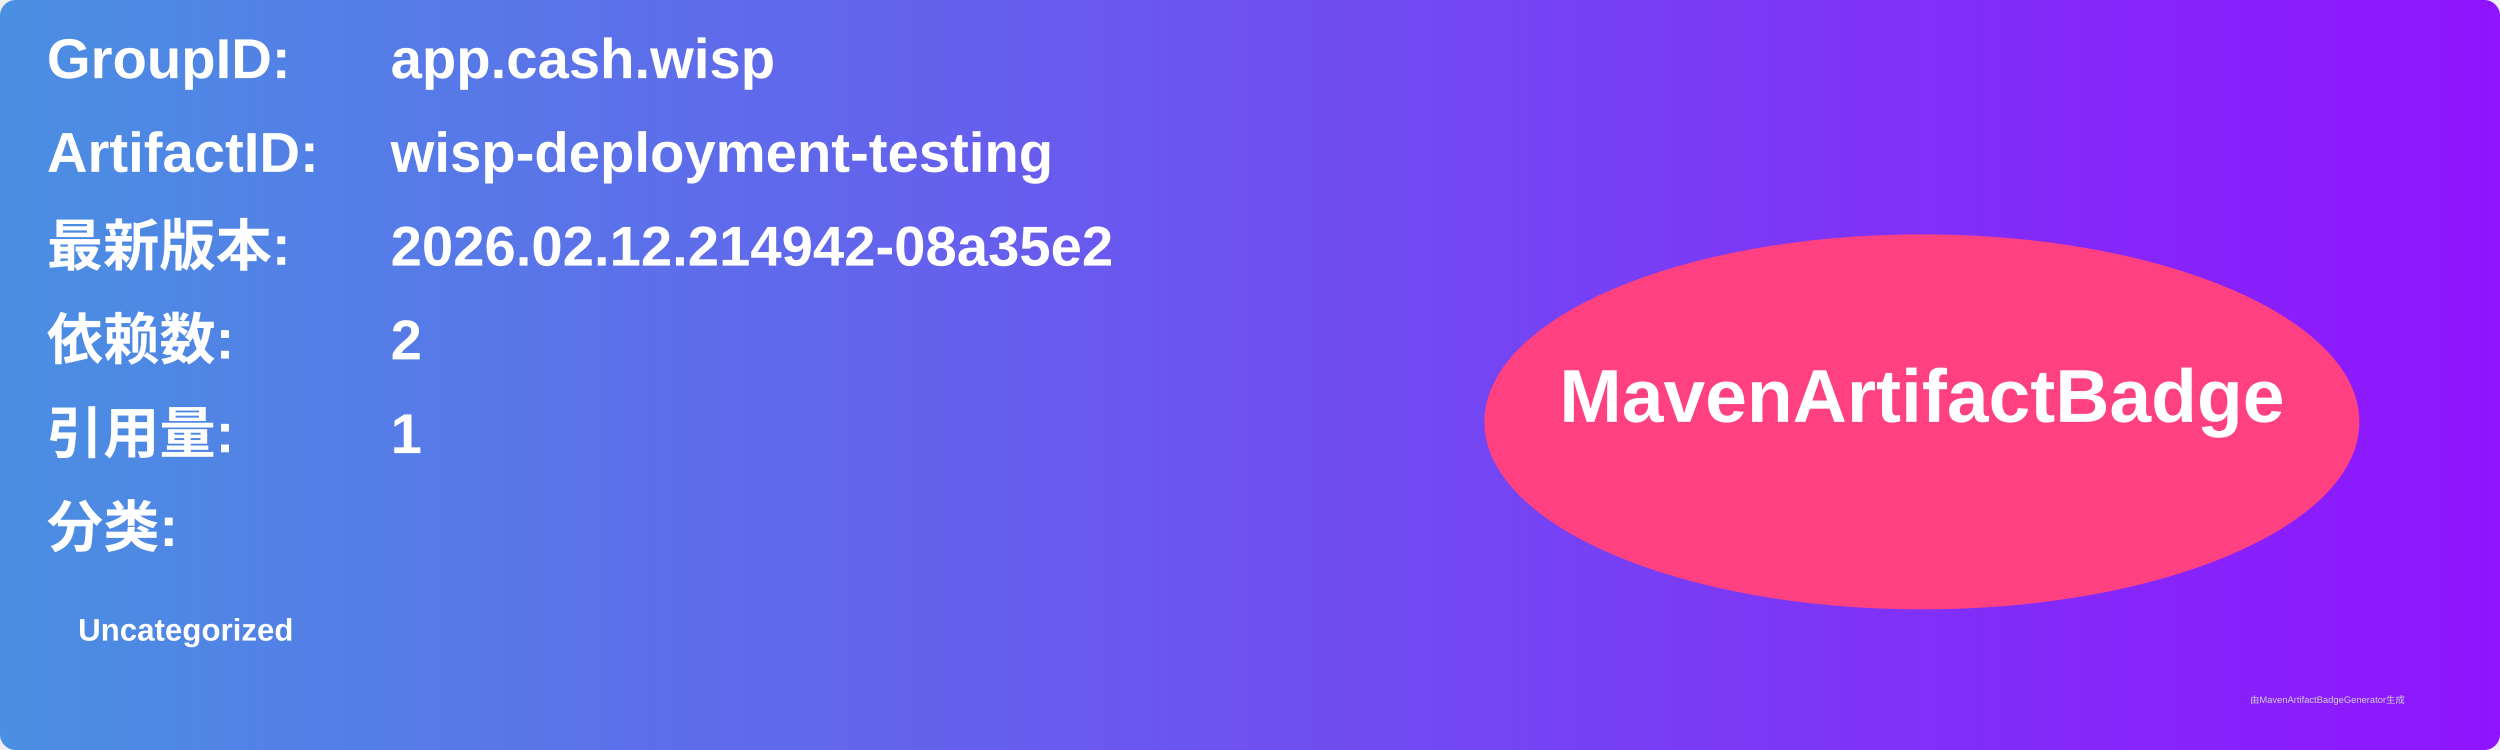
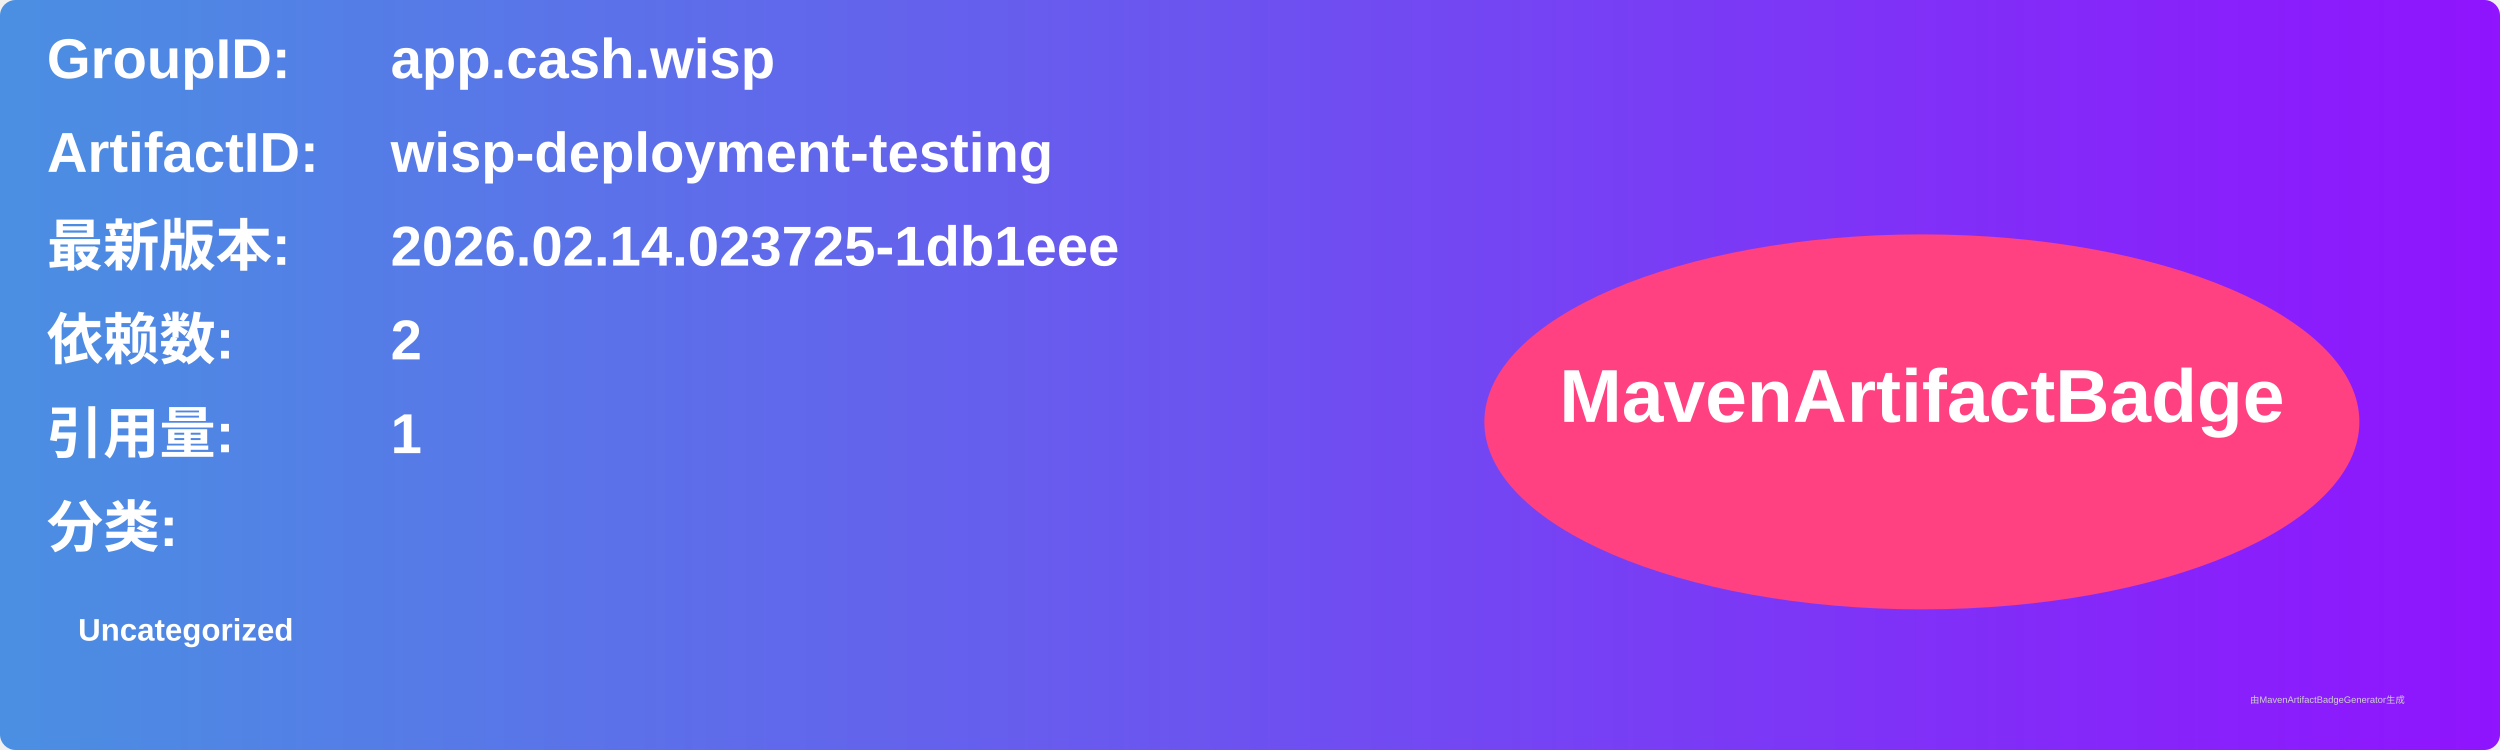
<svg xmlns="http://www.w3.org/2000/svg" width="800" height="240" viewBox="0 0 800 240">
  <linearGradient id="grad" x1="0%" y1="0%" x2="100%" y2="0%">
    <stop offset="0%" stop-color="#4a90e2" />
    <stop offset="100%" stop-color="#9013fe" />
  </linearGradient>
  <rect width="100%" height="100%" rx="5" ry="5" fill="url(#grad)" />
  <g transform="translate(15, 15)">
    <text x="0" y="10" font-family="Arial" font-size="18" fill="white" font-weight="bold" width="260">GroupID:</text>
    <text x="110" y="10" font-family="Arial" font-size="18" fill="white" font-weight="bold" width="460">app.cash.wisp</text>
    <text x="0" y="40" font-family="Arial" font-size="18" fill="white" font-weight="bold" width="260">ArtifactID:</text>
    <text x="110" y="40" font-family="Arial" font-size="18" fill="white" font-weight="bold" width="460">wisp-deployment-testing</text>
    <text x="0" y="70" font-family="Arial" font-size="18" fill="white" font-weight="bold">最新版本:</text>
    <text x="110" y="70" font-family="Arial" font-size="18" fill="white" font-weight="bold">
-       <tspan font-weight="bold">2026.02.12.214942-08a35e2</tspan>
+       <tspan font-weight="bold">2026.02.14.023725-1db1eee</tspan>
    </text>
    <text x="0" y="100" font-family="Arial" font-size="18" fill="white" font-weight="bold">依赖数: </text>
    <text x="110" y="100" font-family="Arial" font-size="18" fill="white">
      <tspan font-weight="bold">2</tspan>
    </text>
    <text x="0" y="130" font-family="Arial" font-size="18" fill="white" font-weight="bold">引用量: </text>
    <text x="110" y="130" font-family="Arial" font-size="18" fill="white">
      <tspan font-weight="bold">1</tspan>
    </text>
    <text x="0" y="160" font-family="Arial" font-size="18" fill="white" font-weight="bold">分类:</text>
    <text x="10" y="190" font-family="Arial" font-size="10" fill="white">
      <tspan font-weight="bold">Uncategorized</tspan>
    </text>
    <ellipse cx="600" cy="120" rx="140" ry="60" fill="#ff4081" />
    <text x="600" y="120" text-anchor="middle" font-family="Arial" font-size="24" fill="white" font-weight="bold">MavenArtifactBadge</text>
  </g>
  <text x="720" y="225" font-family="Arial" font-size="3" fill="#d0d0d0">由MavenArtifactBadgeGenerator生成</text>
</svg>
